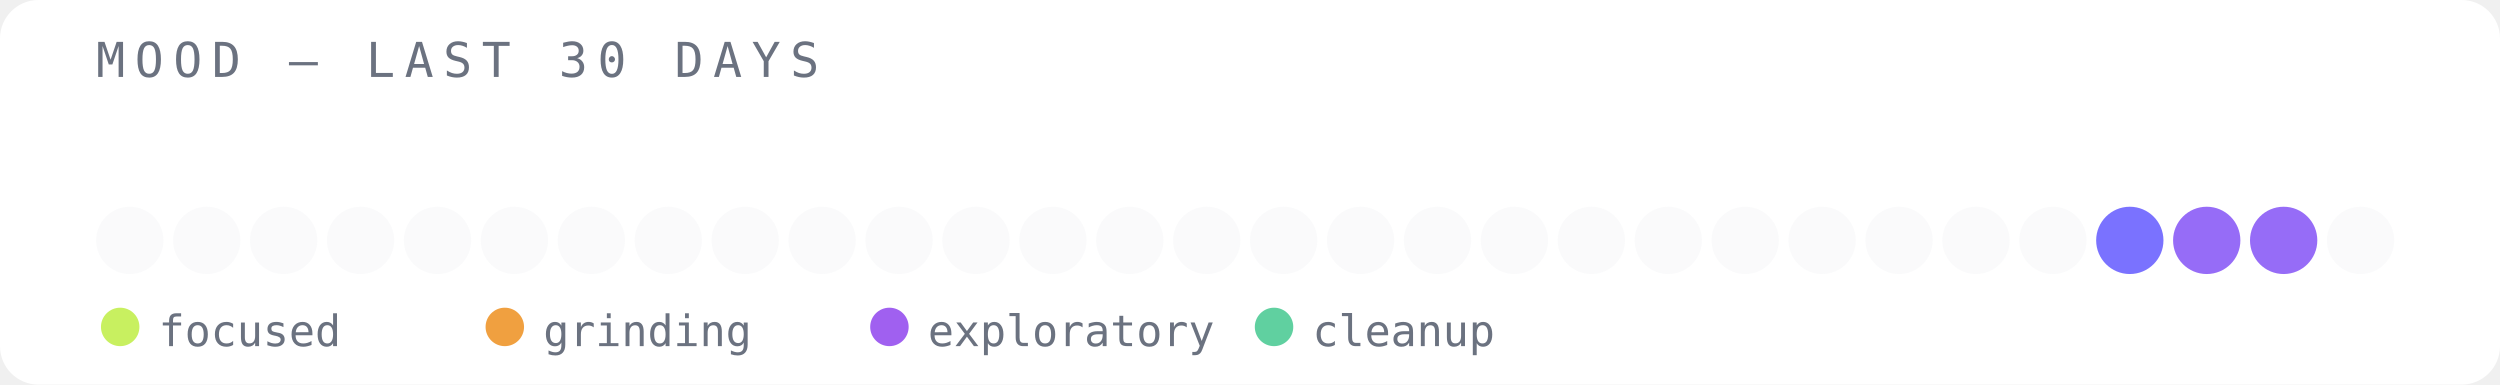
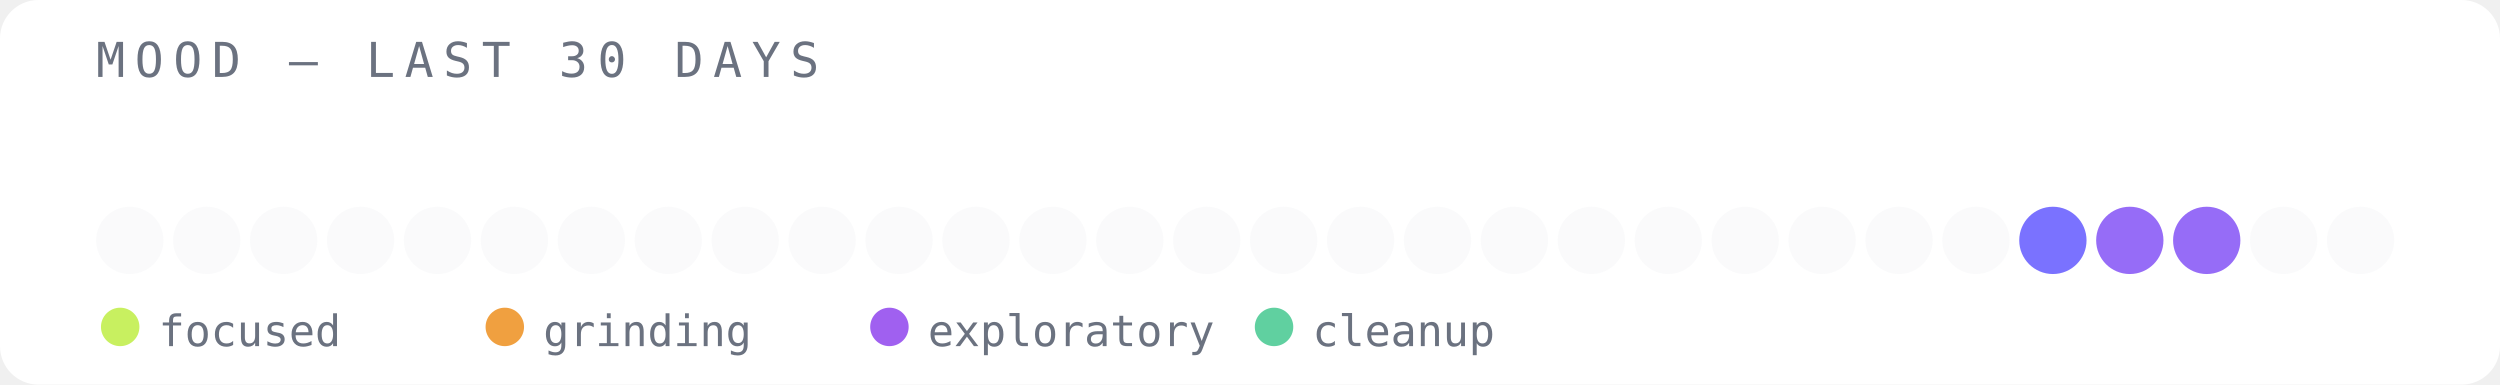
<svg xmlns="http://www.w3.org/2000/svg" width="520" height="80" viewBox="0 0 520 80">
  <rect width="520" height="80" fill="#ffffff" rx="8" />
  <text x="20" y="16" font-family="monospace" font-size="10" fill="#6b7280" letter-spacing="2">MOOD — LAST 30 DAYS</text>
  <circle cx="27" cy="50" r="7" fill="#e5e7eb" opacity="0.2" />
  <circle cx="43" cy="50" r="7" fill="#e5e7eb" opacity="0.2" />
  <circle cx="59" cy="50" r="7" fill="#e5e7eb" opacity="0.2" />
  <circle cx="75" cy="50" r="7" fill="#e5e7eb" opacity="0.2" />
  <circle cx="91" cy="50" r="7" fill="#e5e7eb" opacity="0.2" />
  <circle cx="107" cy="50" r="7" fill="#e5e7eb" opacity="0.2" />
  <circle cx="123" cy="50" r="7" fill="#e5e7eb" opacity="0.2" />
  <circle cx="139" cy="50" r="7" fill="#e5e7eb" opacity="0.2" />
  <circle cx="155" cy="50" r="7" fill="#e5e7eb" opacity="0.2" />
  <circle cx="171" cy="50" r="7" fill="#e5e7eb" opacity="0.2" />
  <circle cx="187" cy="50" r="7" fill="#e5e7eb" opacity="0.2" />
  <circle cx="203" cy="50" r="7" fill="#e5e7eb" opacity="0.2" />
  <circle cx="219" cy="50" r="7" fill="#e5e7eb" opacity="0.2" />
  <circle cx="235" cy="50" r="7" fill="#e5e7eb" opacity="0.2" />
  <circle cx="251" cy="50" r="7" fill="#e5e7eb" opacity="0.2" />
  <circle cx="267" cy="50" r="7" fill="#e5e7eb" opacity="0.2" />
  <circle cx="283" cy="50" r="7" fill="#e5e7eb" opacity="0.2" />
  <circle cx="299" cy="50" r="7" fill="#e5e7eb" opacity="0.2" />
  <circle cx="315" cy="50" r="7" fill="#e5e7eb" opacity="0.2" />
  <circle cx="331" cy="50" r="7" fill="#e5e7eb" opacity="0.2" />
  <circle cx="347" cy="50" r="7" fill="#e5e7eb" opacity="0.2" />
  <circle cx="363" cy="50" r="7" fill="#e5e7eb" opacity="0.2" />
  <circle cx="379" cy="50" r="7" fill="#e5e7eb" opacity="0.2" />
  <circle cx="395" cy="50" r="7" fill="#e5e7eb" opacity="0.2" />
  <circle cx="411" cy="50" r="7" fill="#e5e7eb" opacity="0.2" />
-   <circle cx="427" cy="50" r="7" fill="#e5e7eb" opacity="0.2" />
-   <circle cx="443" cy="50" r="7" fill="#6c63ff" opacity="0.9" />
+   <circle cx="427" cy="50" r="7" fill="#6c63ff" opacity="0.9" />
+   <circle cx="443" cy="50" r="7" fill="#8b5cf6" opacity="0.9" />
  <circle cx="459" cy="50" r="7" fill="#8b5cf6" opacity="0.9" />
-   <circle cx="475" cy="50" r="7" fill="#8b5cf6" opacity="0.9" />
+   <circle cx="475" cy="50" r="7" fill="#e5e7eb" opacity="0.2" />
  <circle cx="491" cy="50" r="7" fill="#e5e7eb" opacity="0.2" />
  <circle cx="25" cy="68" r="4" fill="#c8f060" />
  <text x="33" y="72" font-family="monospace" font-size="9" fill="#6b7280">focused</text>
  <circle cx="105" cy="68" r="4" fill="#f0a040" />
  <text x="113" y="72" font-family="monospace" font-size="9" fill="#6b7280">grinding</text>
  <circle cx="185" cy="68" r="4" fill="#a060f0" />
  <text x="193" y="72" font-family="monospace" font-size="9" fill="#6b7280">exploratory</text>
  <circle cx="265" cy="68" r="4" fill="#60d0a0" />
  <text x="273" y="72" font-family="monospace" font-size="9" fill="#6b7280">cleanup</text>
</svg>
